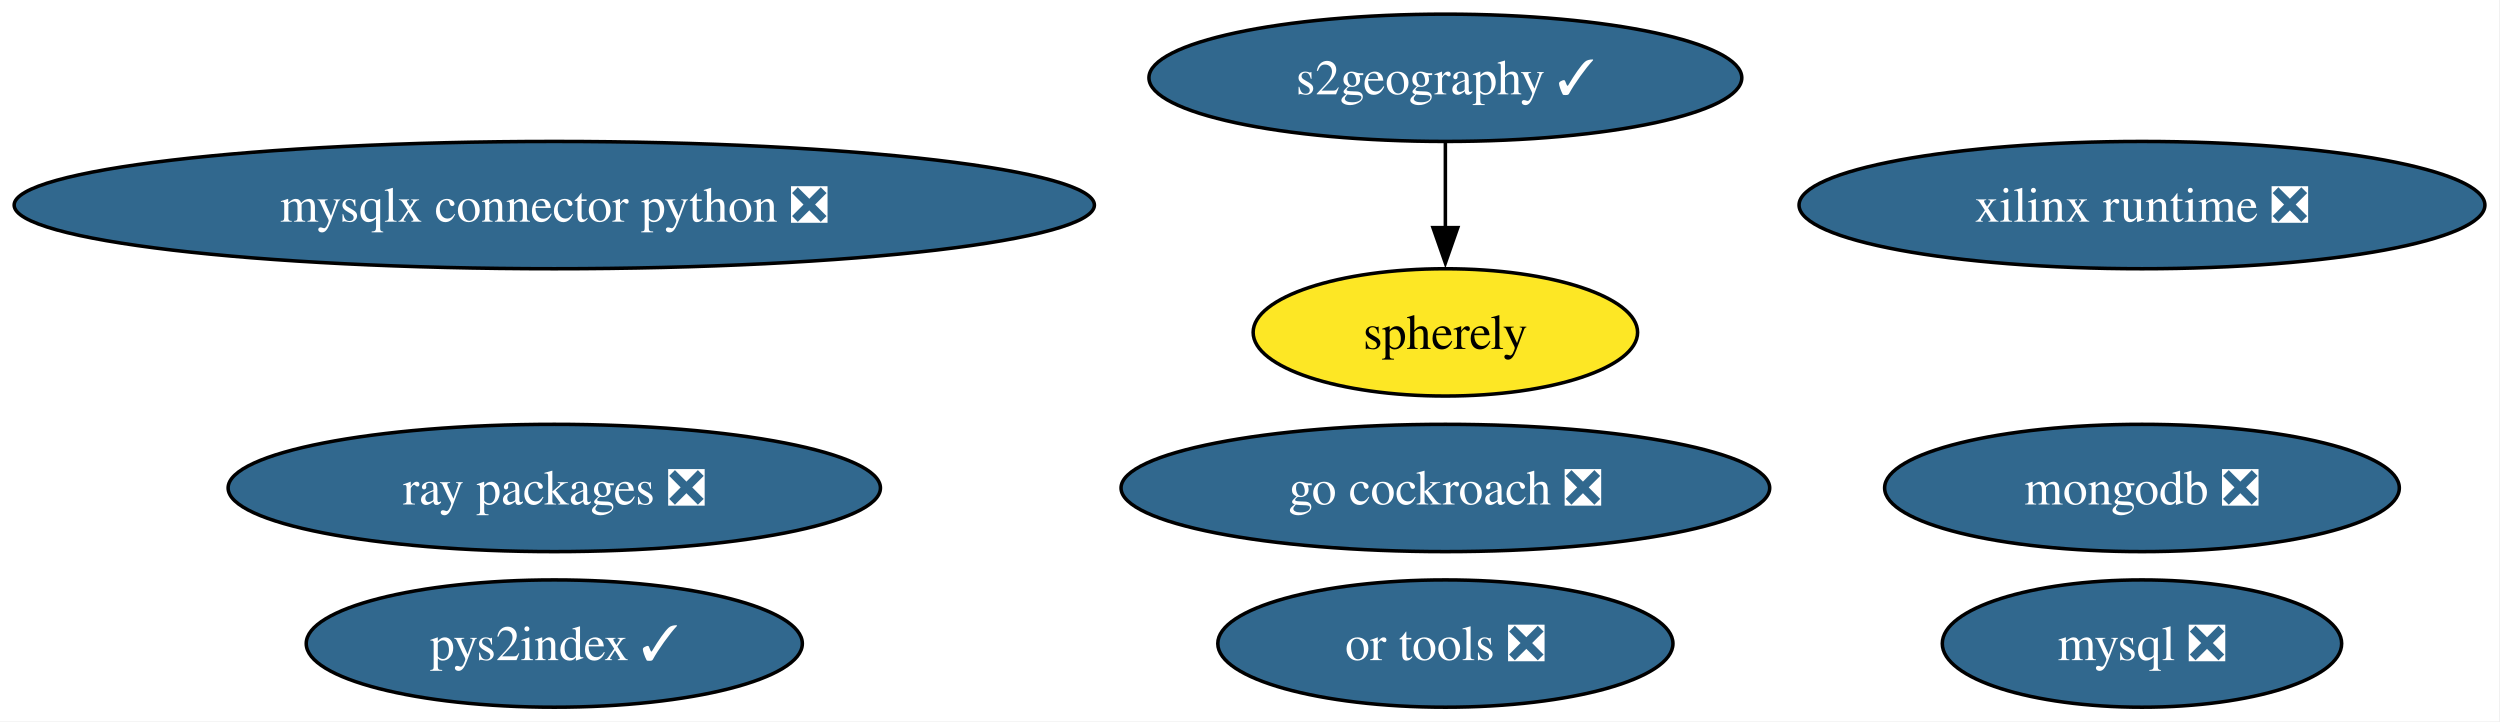
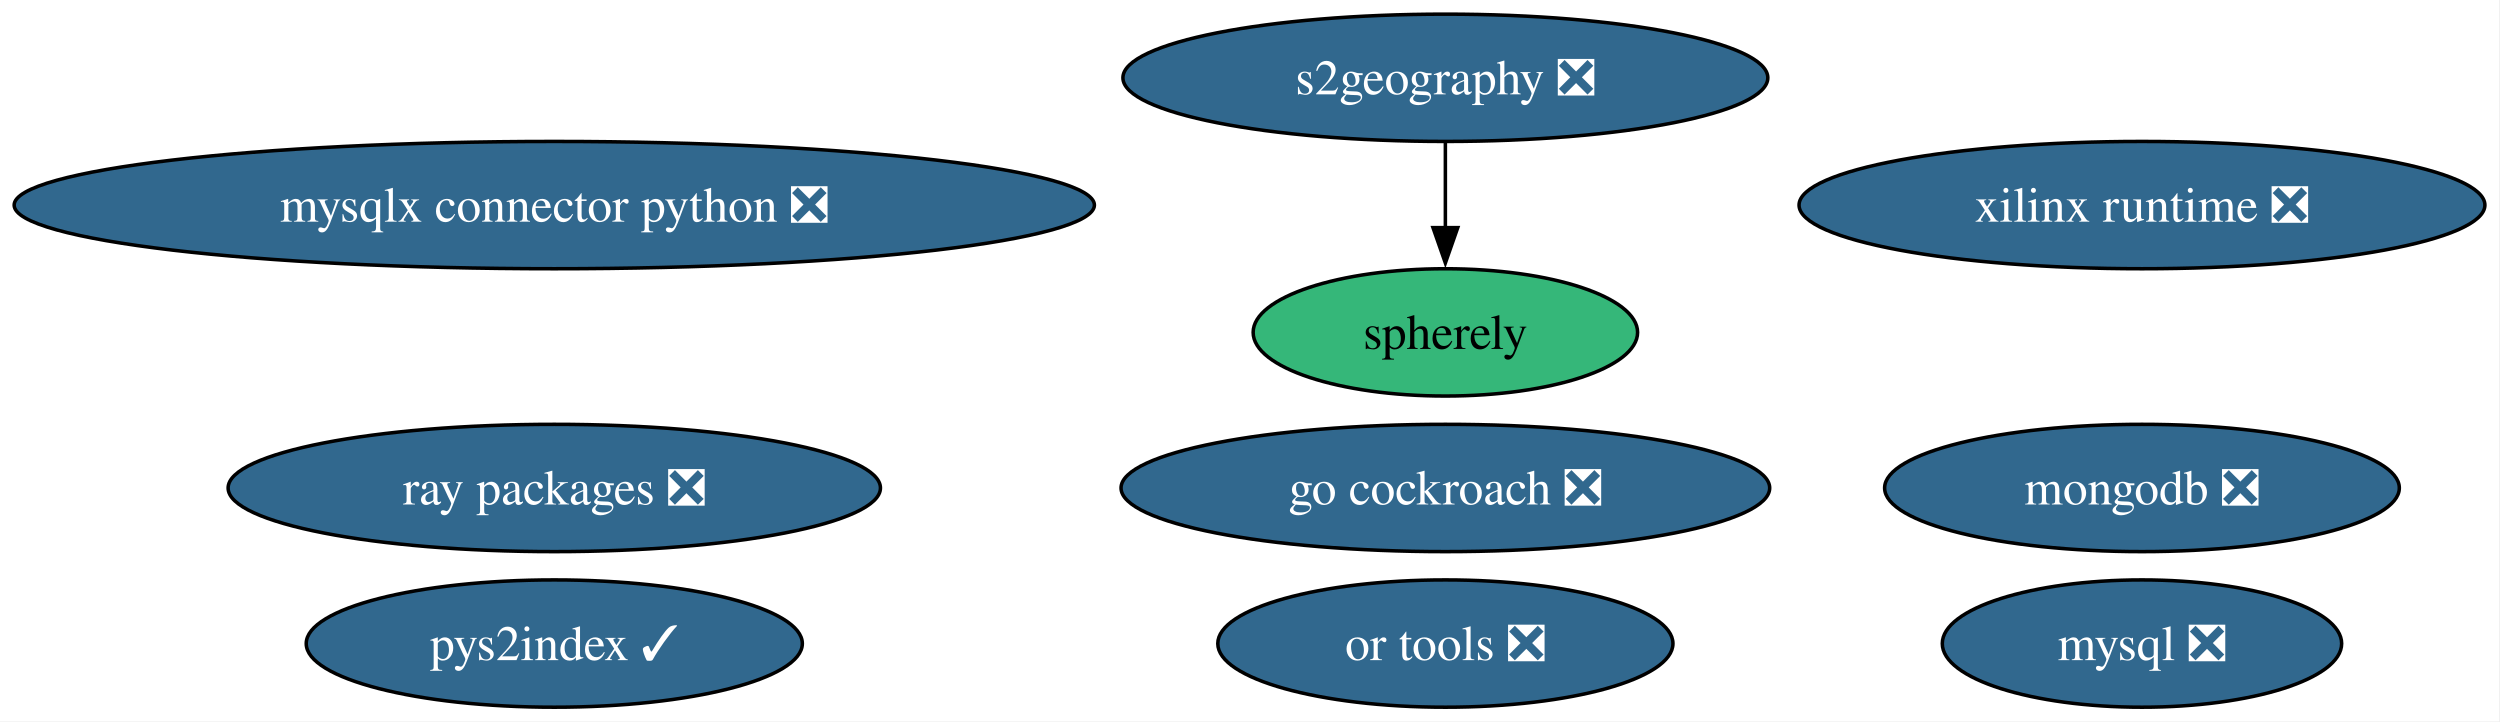
<svg xmlns="http://www.w3.org/2000/svg" xmlns:xlink="http://www.w3.org/1999/xlink" width="707pt" height="204pt" viewBox="0.00 0.00 707.00 204.00">
  <g id="graph0" class="graph" transform="scale(1 1) rotate(0) translate(4 200)">
    <polygon fill="white" stroke="none" points="-4,4 -4,-200 702.73,-200 702.73,4 -4,4" />
    <g id="node1" class="node">
      <g id="a_node1">
        <a xlink:href="https://github.com/conda-forge/mysql-feedstock/pull/113" xlink:title="mysql ❎">
          <ellipse fill="#31688e" stroke="black" cx="601.75" cy="-18" rx="56.47" ry="18" />
          <text xml:space="preserve" text-anchor="middle" x="601.75" y="-13.32" font-family="Times,serif" font-size="14.00" fill="white">mysql ❎</text>
        </a>
      </g>
    </g>
    <g id="node2" class="node">
      <g id="a_node2">
        <a xlink:href="https://github.com/conda-forge/mongodb-feedstock/pull/105" xlink:title="mongodb ❎">
          <ellipse fill="#31688e" stroke="black" cx="601.75" cy="-62" rx="72.78" ry="18" />
          <text xml:space="preserve" text-anchor="middle" x="601.75" y="-57.33" font-family="Times,serif" font-size="14.00" fill="white">mongodb ❎</text>
        </a>
      </g>
    </g>
    <g id="node3" class="node">
      <g id="a_node3">
        <a xlink:href="https://github.com/conda-forge/go-cockroach-feedstock/pull/33" xlink:title="go cockroach ❎">
          <ellipse fill="#31688e" stroke="black" cx="404.75" cy="-62" rx="91.72" ry="18" />
          <text xml:space="preserve" text-anchor="middle" x="404.75" y="-57.33" font-family="Times,serif" font-size="14.00" fill="white">go cockroach ❎</text>
        </a>
      </g>
    </g>
    <g id="node4" class="node">
      <g id="a_node4">
        <a xlink:href="https://github.com/conda-forge/pys2index-feedstock/pull/29" xlink:title="pys2index ✓">
          <ellipse fill="#31688e" stroke="black" cx="152.75" cy="-18" rx="70.15" ry="18" />
          <text xml:space="preserve" text-anchor="middle" x="152.75" y="-13.32" font-family="Times,serif" font-size="14.00" fill="white">pys2index ✓</text>
        </a>
      </g>
    </g>
    <g id="node5" class="node">
      <g id="a_node5">
        <a xlink:href="https://github.com/conda-forge/ray-packages-feedstock/pull/217" xlink:title="ray packages ❎">
          <ellipse fill="#31688e" stroke="black" cx="152.75" cy="-62" rx="92.24" ry="18" />
          <text xml:space="preserve" text-anchor="middle" x="152.75" y="-57.33" font-family="Times,serif" font-size="14.00" fill="white">ray packages ❎</text>
        </a>
      </g>
    </g>
    <g id="node6" class="node">
      <g id="a_node6">
        <a xlink:href="https://github.com/conda-forge/or-tools-feedstock/pull/66" xlink:title="or tools ❎">
          <ellipse fill="#31688e" stroke="black" cx="404.75" cy="-18" rx="64.36" ry="18" />
          <text xml:space="preserve" text-anchor="middle" x="404.75" y="-13.32" font-family="Times,serif" font-size="14.00" fill="white">or tools ❎</text>
        </a>
      </g>
    </g>
    <g id="node7" class="node">
      <g id="a_node7">
        <a xlink:href="https://github.com/conda-forge/xilinx-runtime-feedstock/pull/41" xlink:title="xilinx runtime ❎">
          <ellipse fill="#31688e" stroke="black" cx="601.75" cy="-142" rx="96.98" ry="18" />
          <text xml:space="preserve" text-anchor="middle" x="601.75" y="-137.32" font-family="Times,serif" font-size="14.00" fill="white">xilinx runtime ❎</text>
        </a>
      </g>
    </g>
    <g id="node8" class="node">
      <g id="a_node8">
-         <a xlink:href="https://github.com/conda-forge/s2geography-feedstock/pull/11" xlink:title="s2geography ✓">
-           <ellipse fill="#31688e" stroke="black" cx="404.75" cy="-178" rx="83.83" ry="18" />
-           <text xml:space="preserve" text-anchor="middle" x="404.75" y="-173.32" font-family="Times,serif" font-size="14.00" fill="white">s2geography ✓</text>
+         <a xlink:href="https://github.com/conda-forge/s2geography-feedstock/pull/11" xlink:title="s2geography ❎">
+           <ellipse fill="#31688e" stroke="black" cx="404.75" cy="-178" rx="91.19" ry="18" />
+           <text xml:space="preserve" text-anchor="middle" x="404.75" y="-173.32" font-family="Times,serif" font-size="14.00" fill="white">s2geography ❎</text>
        </a>
      </g>
    </g>
    <g id="node10" class="node">
      <g id="a_node10">
        <a xlink:href="https://github.com/conda-forge/spherely-feedstock" xlink:title="spherely">
-           <ellipse fill="#fde725" stroke="black" cx="404.75" cy="-106" rx="54.36" ry="18" />
+           <ellipse fill="#35b779" stroke="black" cx="404.75" cy="-106" rx="54.36" ry="18" />
          <text xml:space="preserve" text-anchor="middle" x="404.75" y="-101.33" font-family="Times,serif" font-size="14.00">spherely</text>
        </a>
      </g>
    </g>
    <g id="edge1" class="edge">
      <path fill="none" stroke="black" d="M404.75,-159.7C404.75,-152.41 404.75,-143.73 404.75,-135.54" />
      <polygon fill="black" stroke="black" points="408.25,-135.62 404.75,-125.62 401.25,-135.62 408.25,-135.62" />
    </g>
    <g id="node9" class="node">
      <g id="a_node9">
        <a xlink:href="https://github.com/conda-forge/mysqlx-connector-python-feedstock/pull/14" xlink:title="mysqlx connector python ❎">
          <ellipse fill="#31688e" stroke="black" cx="152.75" cy="-142" rx="152.75" ry="18" />
          <text xml:space="preserve" text-anchor="middle" x="152.75" y="-137.32" font-family="Times,serif" font-size="14.00" fill="white">mysqlx connector python ❎</text>
        </a>
      </g>
    </g>
  </g>
</svg>
